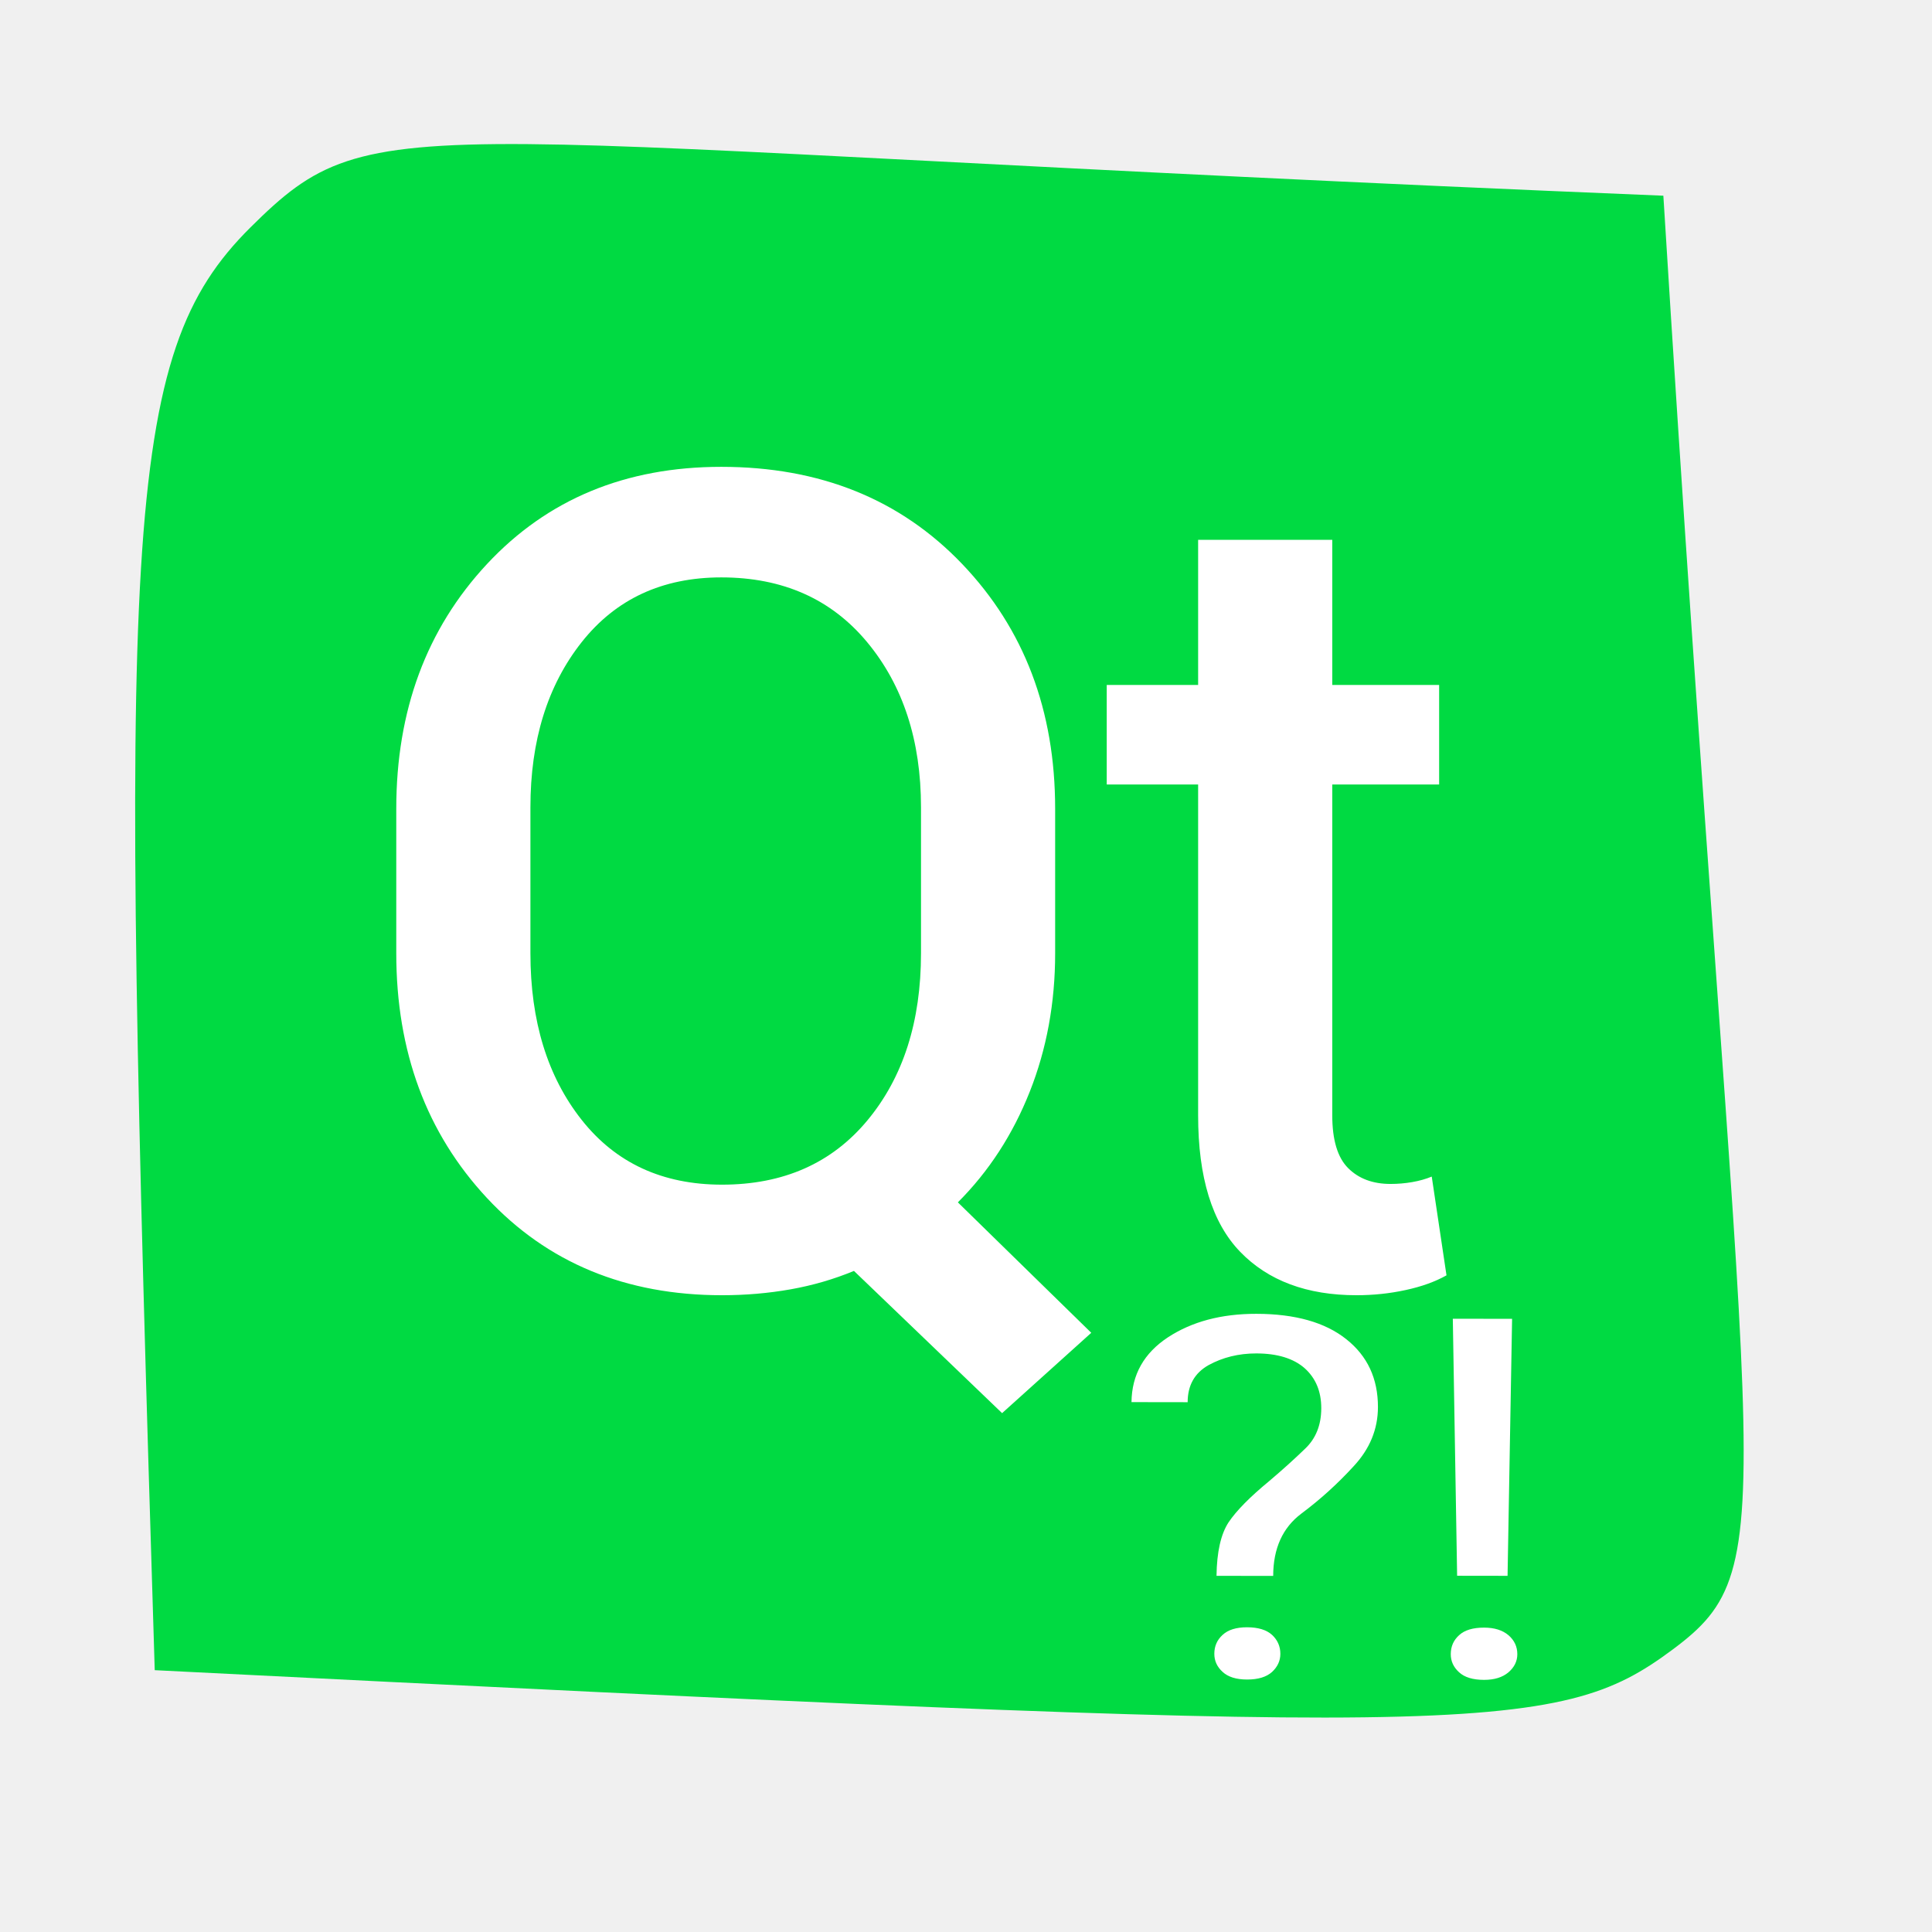
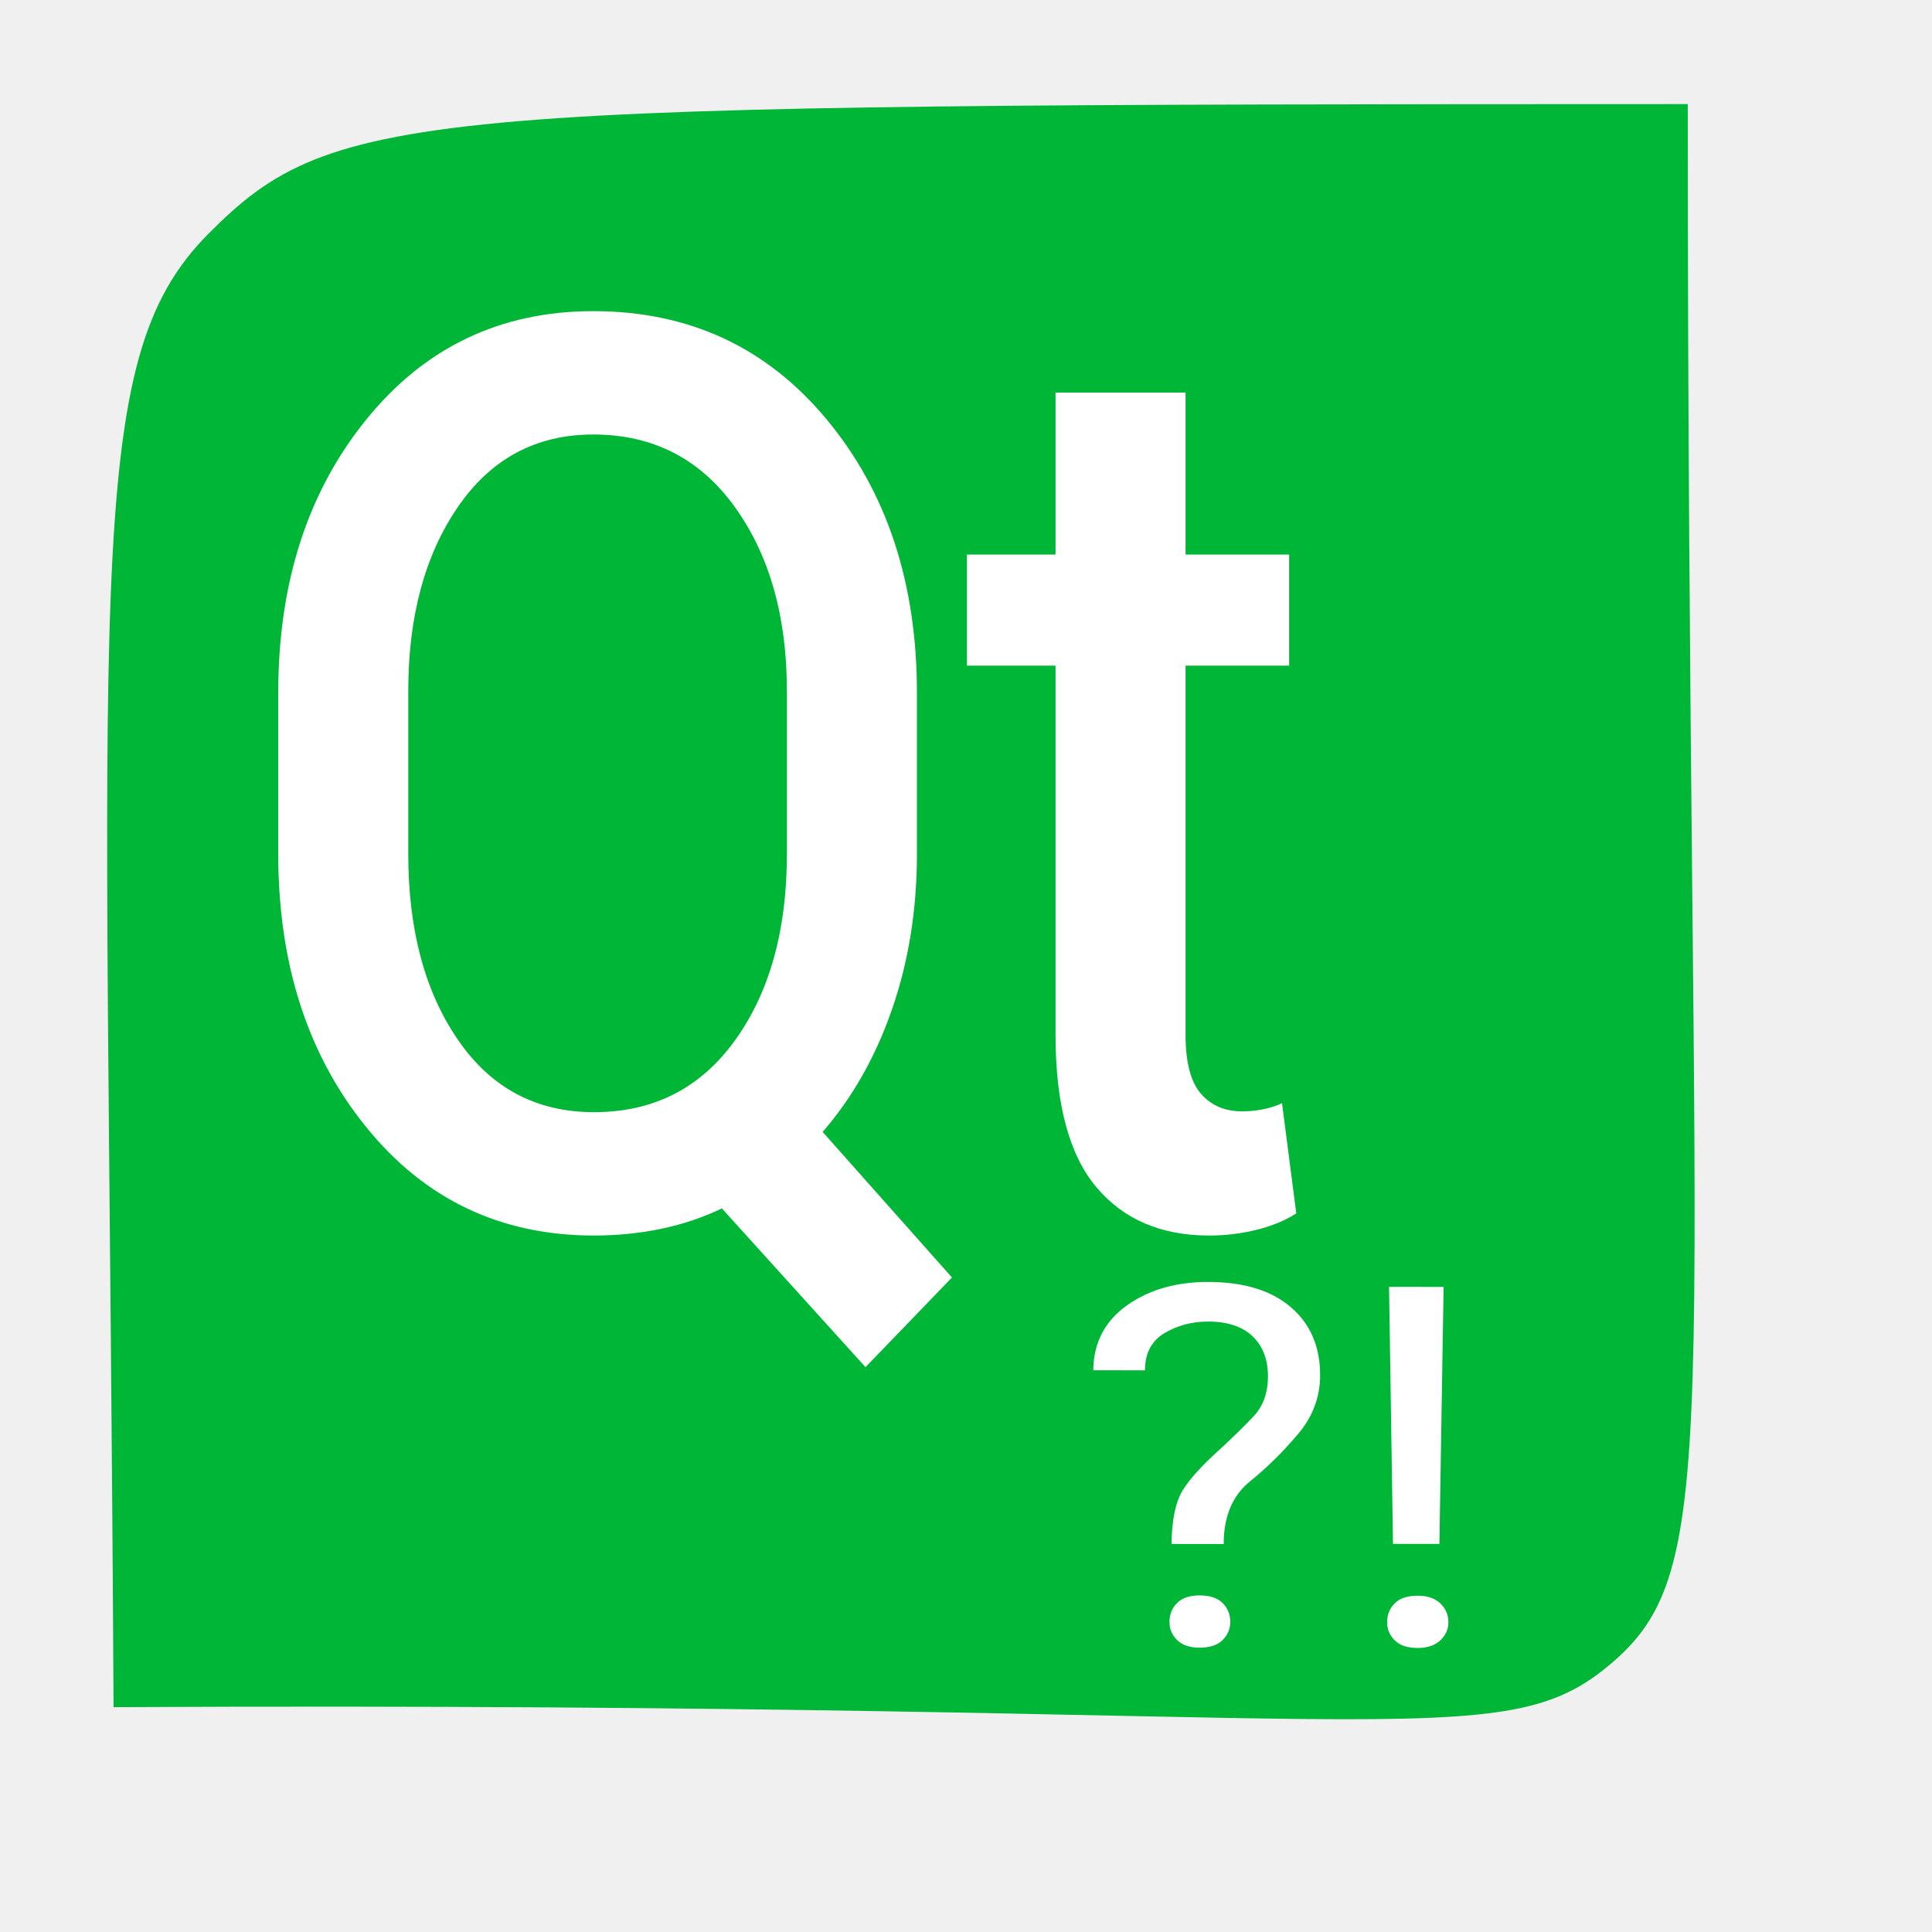
<svg xmlns="http://www.w3.org/2000/svg" width="38.4pt" height="38.4pt">
  <defs />
  <g id="layer1">
-     <path id="shape0" transform="translate(3.58161, 3.81743)" fill="#00da42" fill-rule="evenodd" stroke="#003bc3" stroke-width="0" stroke-linecap="square" stroke-linejoin="miter" stroke-miterlimit="2.013" d="M0.519 40.444C-0.42 10.206 -0.36 5.603 3.052 2.213C6.463 -1.177 6.825 -0.011 40.499 1.369C42.668 36.457 43.834 37.602 40.74 39.901C37.646 42.2 35.455 42.2 0.519 40.444Z" />
-     <path id="shape1" transform="translate(10.5016, 12.3717)" fill="#ffffff" fill-rule="evenodd" d="M17.461 12.891C17.461 14.206 17.236 15.43 16.787 16.562C16.338 17.695 15.703 18.672 14.883 19.492L18.418 22.949L16.055 25.078L12.129 21.309C11.595 21.53 11.035 21.693 10.449 21.797C9.863 21.901 9.258 21.953 8.633 21.953C6.081 21.953 4.004 21.094 2.402 19.375C0.801 17.656 0 15.495 0 12.891L0 9.062C0 6.458 0.801 4.297 2.402 2.578C4.004 0.859 6.074 0 8.613 0C11.23 0 13.359 0.859 15 2.578C16.641 4.297 17.461 6.458 17.461 9.062L17.461 12.891M13.906 9.023C13.906 7.253 13.431 5.794 12.48 4.648C11.53 3.503 10.241 2.93 8.613 2.93C7.051 2.93 5.817 3.503 4.912 4.648C4.007 5.794 3.555 7.253 3.555 9.023L3.555 12.891C3.555 14.688 4.007 16.159 4.912 17.305C5.817 18.451 7.057 19.023 8.633 19.023C10.26 19.023 11.546 18.454 12.49 17.314C13.434 16.175 13.906 14.7 13.906 12.891L13.906 9.023M24.805 1.934L24.805 5.781L27.637 5.781L27.637 8.418L24.805 8.418L24.805 17.188C24.805 17.838 24.945 18.304 25.225 18.584C25.505 18.864 25.879 19.004 26.348 19.004C26.543 19.004 26.735 18.988 26.924 18.955C27.113 18.922 27.285 18.874 27.441 18.809L27.832 21.426C27.533 21.595 27.171 21.725 26.748 21.816C26.325 21.908 25.892 21.953 25.449 21.953C24.134 21.953 23.105 21.569 22.363 20.801C21.621 20.033 21.25 18.828 21.25 17.188L21.25 8.418L18.828 8.418L18.828 5.781L21.25 5.781L21.25 1.934L24.805 1.934" />
-     <text id="shape01" fill="#ffffff" font-family="Roboto" font-size="14pt" x="0pt" y="10.094pt" transform="matrix(0.881862 0.00127659 -0.00103499 0.714606 29.3821 35.4093)">
+     <path id="shape0" transform="translate(2.83968, 2.75843)" fill="#00b637" fill-rule="evenodd" stroke="#003bc3" stroke-width="0" stroke-linecap="square" stroke-linejoin="miter" stroke-miterlimit="2" d="M0.169 42.483C0.015 12.318 -0.7 6.851 2.672 3.449C6.043 0.048 8.189 0.007 41.888 0C41.886 34.85 42.957 38.642 39.921 41.272C36.885 43.902 34.524 42.308 0.169 42.483Z" />
+     <path id="shape1" transform="translate(7.37365, 8.24587)" fill="#ffffff" fill-rule="evenodd" d="M16.926 14.385C16.926 15.852 16.708 17.218 16.273 18.482C15.837 19.746 15.222 20.836 14.427 21.751L17.854 25.609L15.563 27.985L11.757 23.778C11.24 24.025 10.697 24.207 10.129 24.323C9.561 24.439 8.974 24.497 8.368 24.497C5.894 24.497 3.881 23.539 2.329 21.621C0.776 19.703 0 17.291 0 14.385L0 10.113C0 7.207 0.776 4.795 2.329 2.877C3.881 0.959 5.888 0 8.349 0C10.886 0 12.95 0.959 14.54 2.877C16.131 4.795 16.926 7.207 16.926 10.113L16.926 14.385M13.48 10.069C13.48 8.093 13.02 6.466 12.098 5.187C11.177 3.909 9.927 3.269 8.349 3.269C6.835 3.269 5.639 3.909 4.762 5.187C3.884 6.466 3.446 8.093 3.446 10.069L3.446 14.385C3.446 16.39 3.884 18.032 4.762 19.31C5.639 20.589 6.841 21.228 8.368 21.228C9.946 21.228 11.192 20.593 12.107 19.321C13.023 18.05 13.48 16.404 13.48 14.385L13.48 10.069M24.045 2.158L24.045 6.451L26.79 6.451L26.79 9.394L24.045 9.394L24.045 19.18C24.045 19.906 24.18 20.425 24.452 20.738C24.723 21.05 25.086 21.206 25.541 21.206C25.73 21.206 25.916 21.188 26.099 21.152C26.282 21.116 26.449 21.061 26.601 20.989L26.979 23.909C26.689 24.098 26.339 24.243 25.928 24.345C25.518 24.447 25.099 24.497 24.669 24.497C23.395 24.497 22.398 24.069 21.678 23.212C20.959 22.354 20.599 21.01 20.599 19.18L20.599 9.394L18.251 9.394L18.251 6.451L20.599 6.451L20.599 2.158L24.045 2.158" />
+     <text id="shape01" fill="#ffffff" font-family="Roboto" font-size="14pt" x="0pt" y="10.094pt" transform="matrix(0.811728 0.00117506 -0.00103499 0.714606 28.4173 34.5651)">
      <tspan x="0" y="12.617">?!</tspan>
    </text>
  </g>
</svg>
